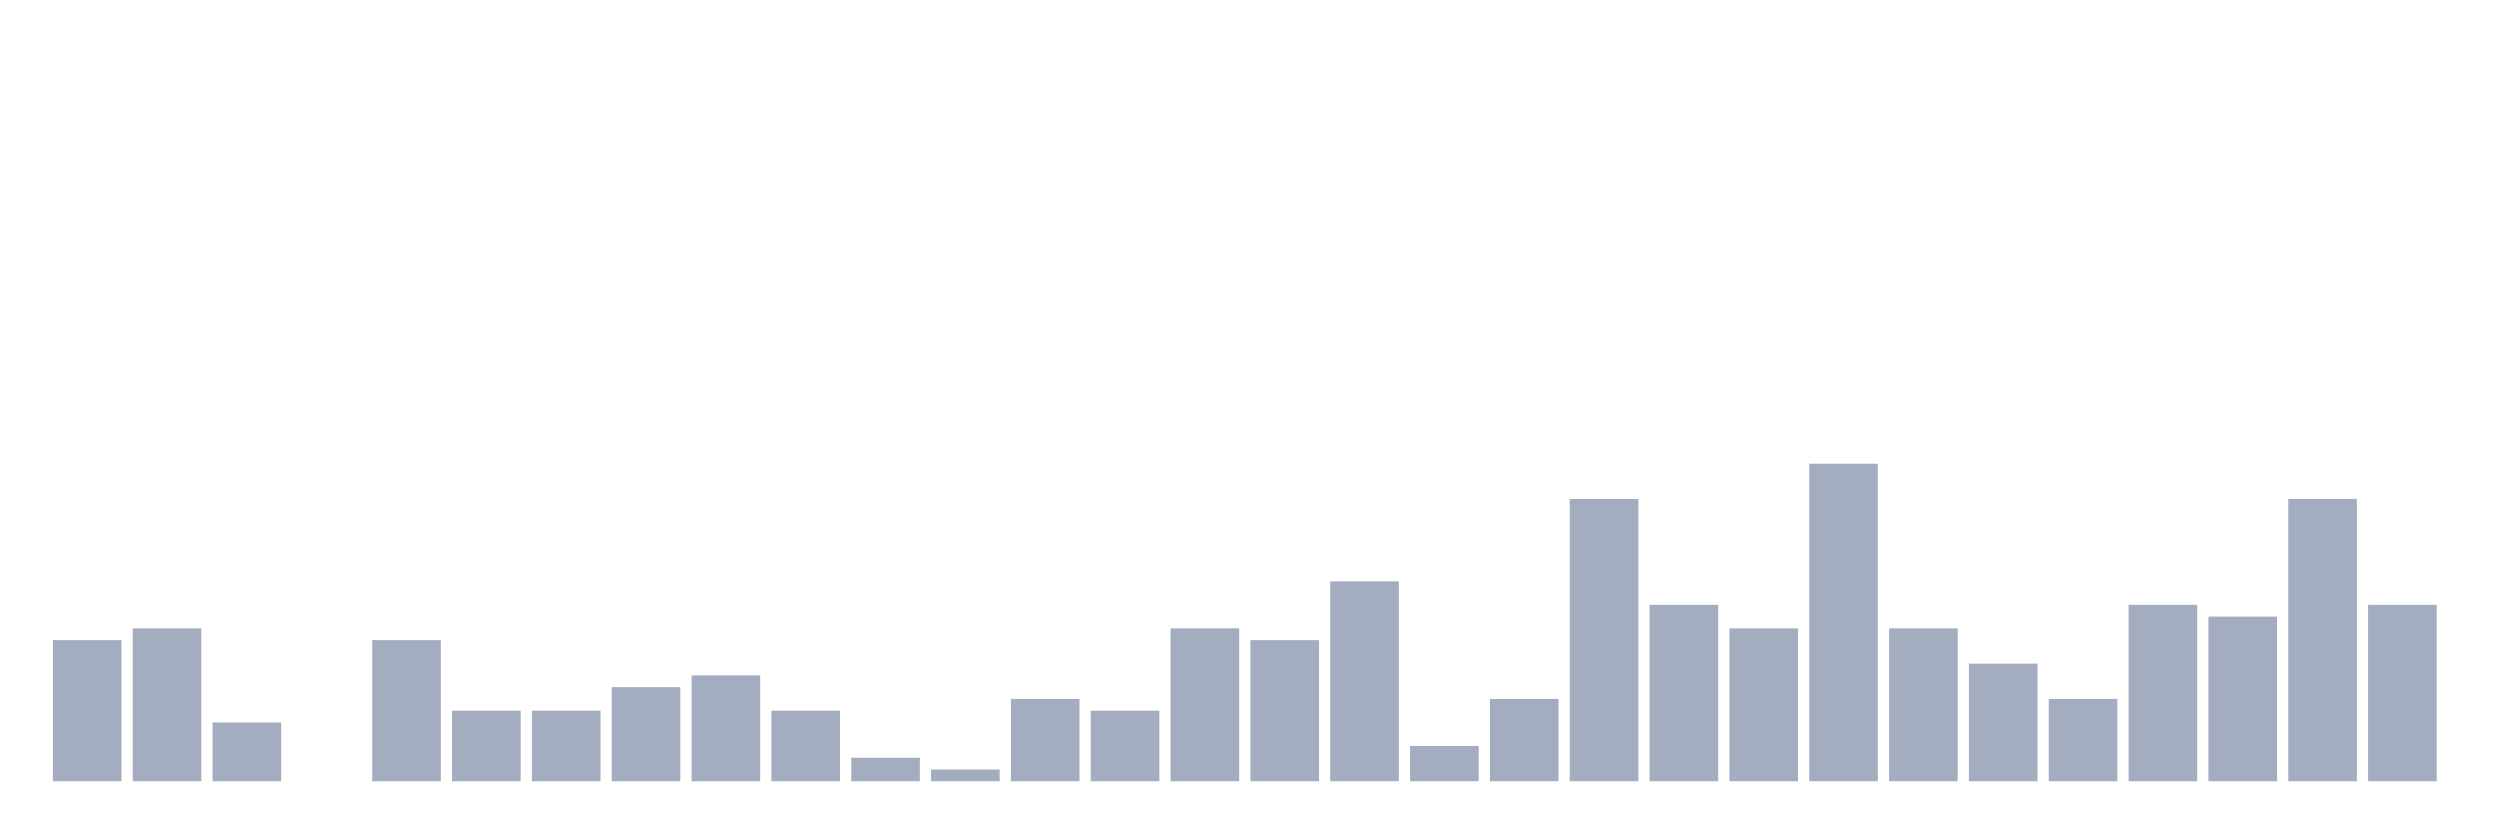
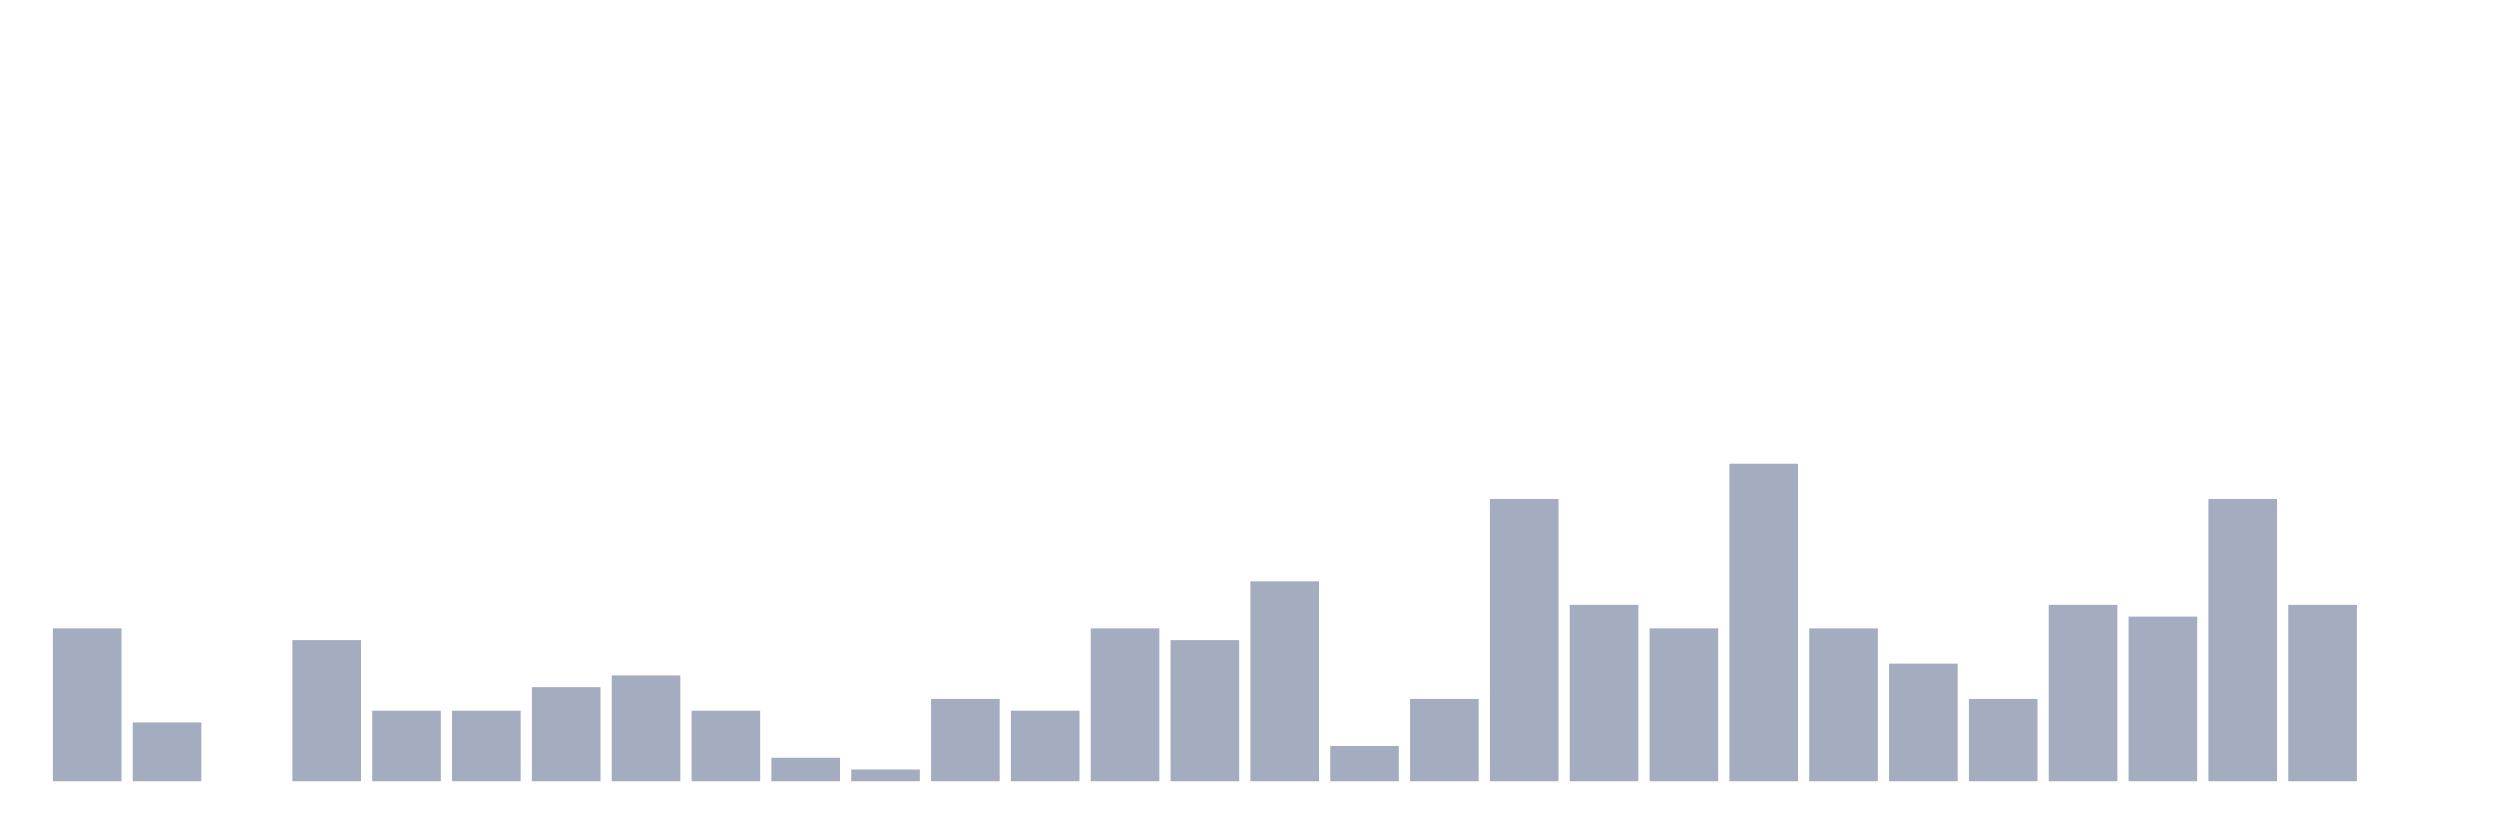
<svg xmlns="http://www.w3.org/2000/svg" viewBox="0 0 480 160">
  <g transform="translate(10,10)">
-     <rect class="bar" x="0.153" width="13.175" y="112.903" height="27.097" fill="rgb(164,173,192)" />
-     <rect class="bar" x="15.482" width="13.175" y="110.645" height="29.355" fill="rgb(164,173,192)" />
-     <rect class="bar" x="30.81" width="13.175" y="128.71" height="11.29" fill="rgb(164,173,192)" />
-     <rect class="bar" x="46.138" width="13.175" y="140" height="0" fill="rgb(164,173,192)" />
-     <rect class="bar" x="61.466" width="13.175" y="112.903" height="27.097" fill="rgb(164,173,192)" />
+     <rect class="bar" x="0.153" width="13.175" y="110.645" height="29.355" fill="rgb(164,173,192)" />
+     <rect class="bar" x="15.482" width="13.175" y="128.71" height="11.29" fill="rgb(164,173,192)" />
+     <rect class="bar" x="30.81" width="13.175" y="140" height="0" fill="rgb(164,173,192)" />
+     <rect class="bar" x="46.138" width="13.175" y="112.903" height="27.097" fill="rgb(164,173,192)" />
+     <rect class="bar" x="61.466" width="13.175" y="126.452" height="13.548" fill="rgb(164,173,192)" />
    <rect class="bar" x="76.794" width="13.175" y="126.452" height="13.548" fill="rgb(164,173,192)" />
-     <rect class="bar" x="92.123" width="13.175" y="126.452" height="13.548" fill="rgb(164,173,192)" />
-     <rect class="bar" x="107.451" width="13.175" y="121.935" height="18.065" fill="rgb(164,173,192)" />
-     <rect class="bar" x="122.779" width="13.175" y="119.677" height="20.323" fill="rgb(164,173,192)" />
-     <rect class="bar" x="138.107" width="13.175" y="126.452" height="13.548" fill="rgb(164,173,192)" />
-     <rect class="bar" x="153.436" width="13.175" y="135.484" height="4.516" fill="rgb(164,173,192)" />
-     <rect class="bar" x="168.764" width="13.175" y="137.742" height="2.258" fill="rgb(164,173,192)" />
-     <rect class="bar" x="184.092" width="13.175" y="124.194" height="15.806" fill="rgb(164,173,192)" />
-     <rect class="bar" x="199.42" width="13.175" y="126.452" height="13.548" fill="rgb(164,173,192)" />
-     <rect class="bar" x="214.748" width="13.175" y="110.645" height="29.355" fill="rgb(164,173,192)" />
-     <rect class="bar" x="230.077" width="13.175" y="112.903" height="27.097" fill="rgb(164,173,192)" />
-     <rect class="bar" x="245.405" width="13.175" y="101.613" height="38.387" fill="rgb(164,173,192)" />
-     <rect class="bar" x="260.733" width="13.175" y="133.226" height="6.774" fill="rgb(164,173,192)" />
-     <rect class="bar" x="276.061" width="13.175" y="124.194" height="15.806" fill="rgb(164,173,192)" />
-     <rect class="bar" x="291.39" width="13.175" y="85.806" height="54.194" fill="rgb(164,173,192)" />
-     <rect class="bar" x="306.718" width="13.175" y="106.129" height="33.871" fill="rgb(164,173,192)" />
-     <rect class="bar" x="322.046" width="13.175" y="110.645" height="29.355" fill="rgb(164,173,192)" />
-     <rect class="bar" x="337.374" width="13.175" y="79.032" height="60.968" fill="rgb(164,173,192)" />
-     <rect class="bar" x="352.702" width="13.175" y="110.645" height="29.355" fill="rgb(164,173,192)" />
-     <rect class="bar" x="368.031" width="13.175" y="117.419" height="22.581" fill="rgb(164,173,192)" />
-     <rect class="bar" x="383.359" width="13.175" y="124.194" height="15.806" fill="rgb(164,173,192)" />
-     <rect class="bar" x="398.687" width="13.175" y="106.129" height="33.871" fill="rgb(164,173,192)" />
-     <rect class="bar" x="414.015" width="13.175" y="108.387" height="31.613" fill="rgb(164,173,192)" />
-     <rect class="bar" x="429.344" width="13.175" y="85.806" height="54.194" fill="rgb(164,173,192)" />
-     <rect class="bar" x="444.672" width="13.175" y="106.129" height="33.871" fill="rgb(164,173,192)" />
+     <rect class="bar" x="92.123" width="13.175" y="121.935" height="18.065" fill="rgb(164,173,192)" />
+     <rect class="bar" x="107.451" width="13.175" y="119.677" height="20.323" fill="rgb(164,173,192)" />
+     <rect class="bar" x="122.779" width="13.175" y="126.452" height="13.548" fill="rgb(164,173,192)" />
+     <rect class="bar" x="138.107" width="13.175" y="135.484" height="4.516" fill="rgb(164,173,192)" />
+     <rect class="bar" x="153.436" width="13.175" y="137.742" height="2.258" fill="rgb(164,173,192)" />
+     <rect class="bar" x="168.764" width="13.175" y="124.194" height="15.806" fill="rgb(164,173,192)" />
+     <rect class="bar" x="184.092" width="13.175" y="126.452" height="13.548" fill="rgb(164,173,192)" />
+     <rect class="bar" x="199.42" width="13.175" y="110.645" height="29.355" fill="rgb(164,173,192)" />
+     <rect class="bar" x="214.748" width="13.175" y="112.903" height="27.097" fill="rgb(164,173,192)" />
+     <rect class="bar" x="230.077" width="13.175" y="101.613" height="38.387" fill="rgb(164,173,192)" />
+     <rect class="bar" x="245.405" width="13.175" y="133.226" height="6.774" fill="rgb(164,173,192)" />
+     <rect class="bar" x="260.733" width="13.175" y="124.194" height="15.806" fill="rgb(164,173,192)" />
+     <rect class="bar" x="276.061" width="13.175" y="85.806" height="54.194" fill="rgb(164,173,192)" />
+     <rect class="bar" x="291.39" width="13.175" y="106.129" height="33.871" fill="rgb(164,173,192)" />
+     <rect class="bar" x="306.718" width="13.175" y="110.645" height="29.355" fill="rgb(164,173,192)" />
+     <rect class="bar" x="322.046" width="13.175" y="79.032" height="60.968" fill="rgb(164,173,192)" />
+     <rect class="bar" x="337.374" width="13.175" y="110.645" height="29.355" fill="rgb(164,173,192)" />
+     <rect class="bar" x="352.702" width="13.175" y="117.419" height="22.581" fill="rgb(164,173,192)" />
+     <rect class="bar" x="368.031" width="13.175" y="124.194" height="15.806" fill="rgb(164,173,192)" />
+     <rect class="bar" x="383.359" width="13.175" y="106.129" height="33.871" fill="rgb(164,173,192)" />
+     <rect class="bar" x="398.687" width="13.175" y="108.387" height="31.613" fill="rgb(164,173,192)" />
+     <rect class="bar" x="414.015" width="13.175" y="85.806" height="54.194" fill="rgb(164,173,192)" />
+     <rect class="bar" x="429.344" width="13.175" y="106.129" height="33.871" fill="rgb(164,173,192)" />
+     <rect class="bar" x="444.672" width="13.175" y="140" height="0" fill="rgb(164,173,192)" />
  </g>
</svg>
